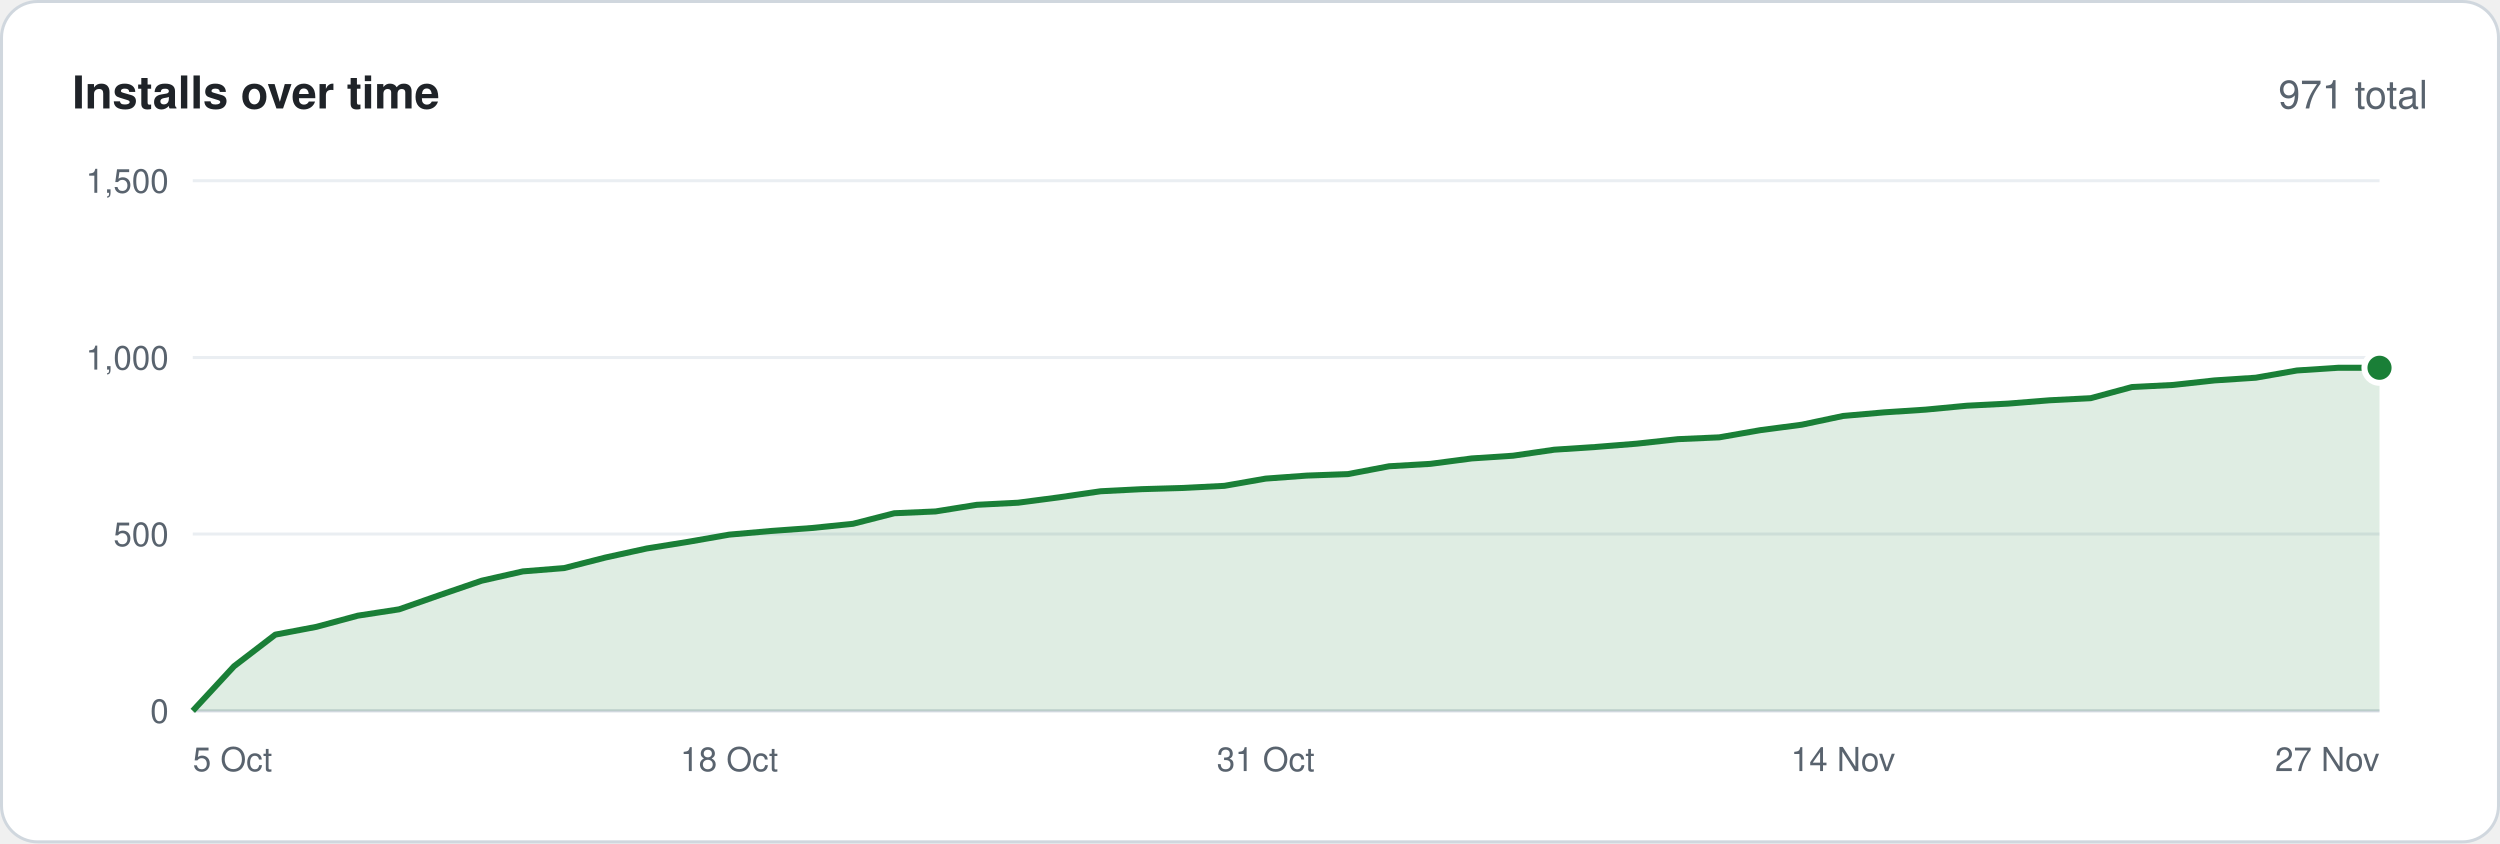
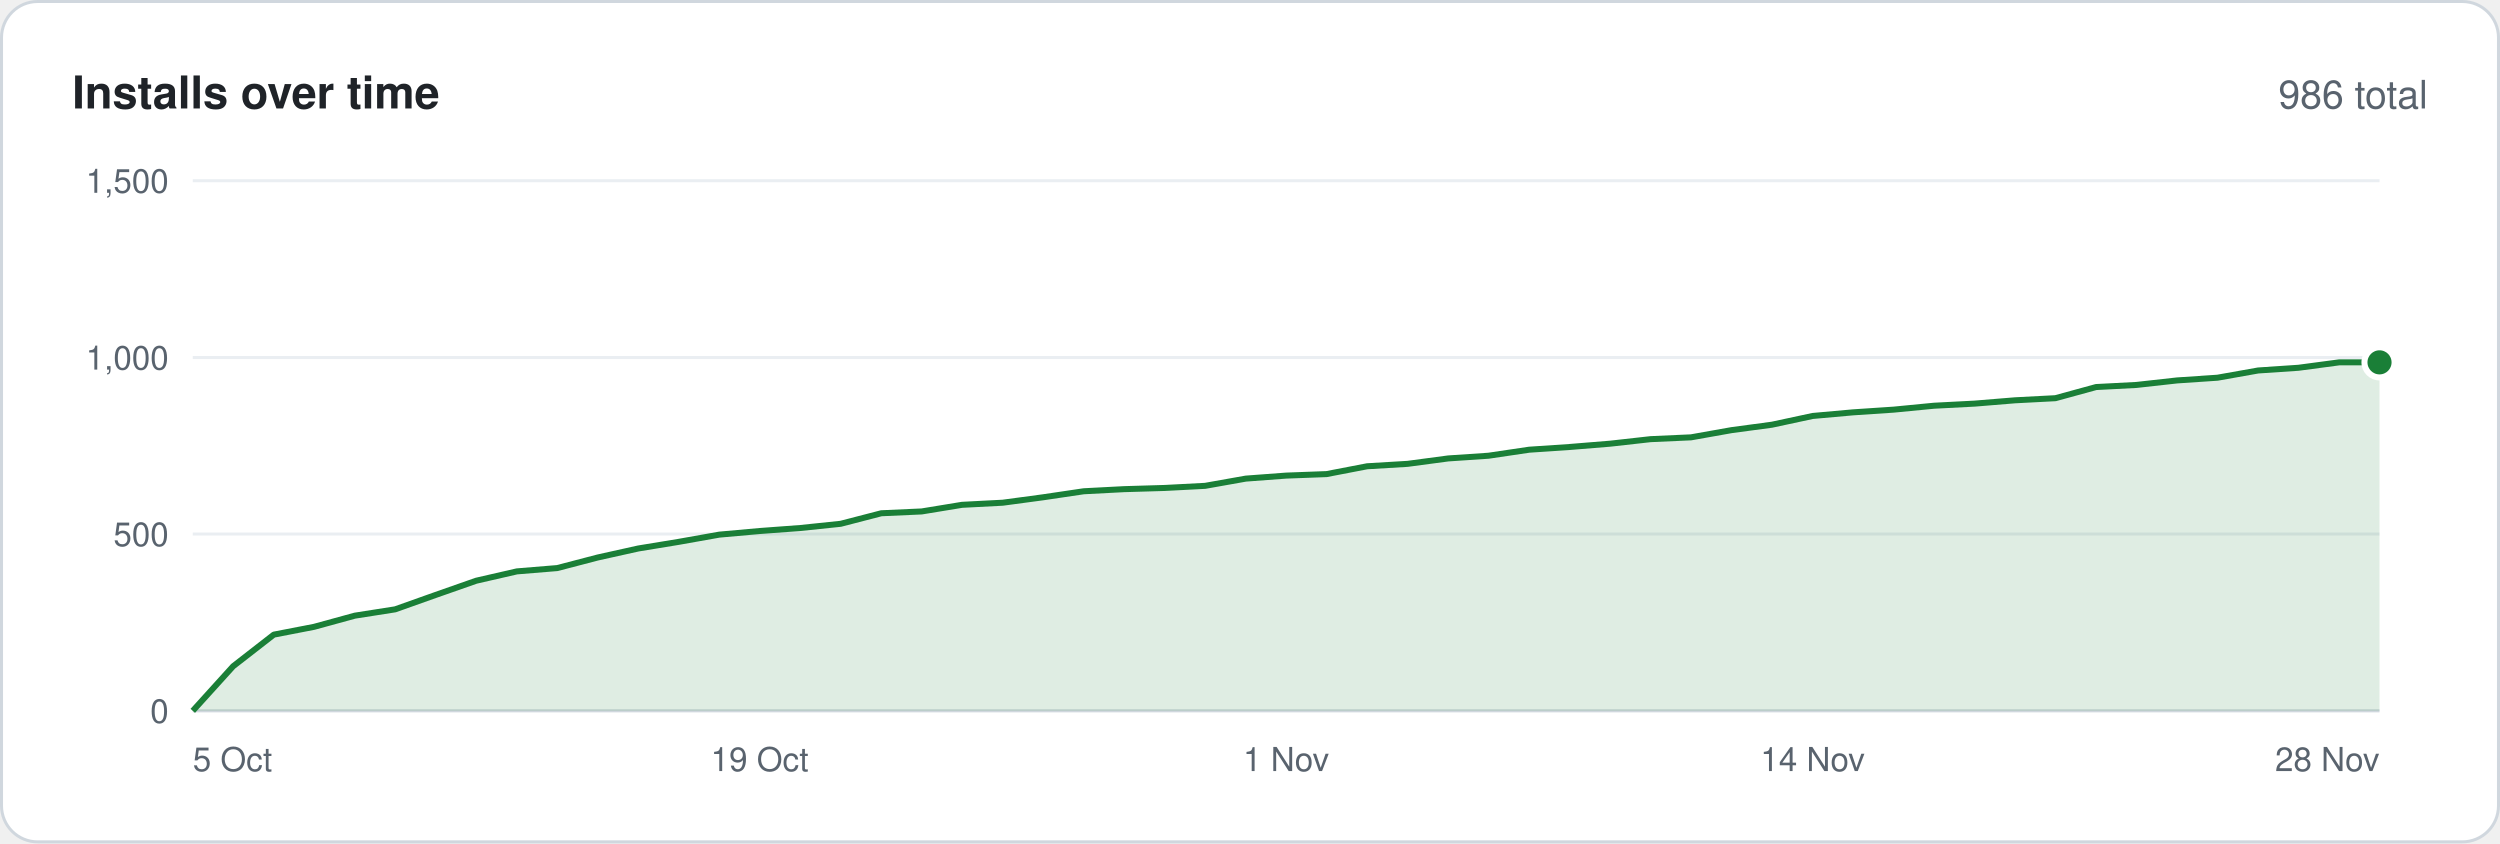
<svg xmlns="http://www.w3.org/2000/svg" width="830" height="280" viewBox="0 0 830 280" font-family="-apple-system,BlinkMacSystemFont,'Segoe UI',Helvetica,Arial,sans-serif">
  <rect x=".5" y=".5" width="829" height="279" rx="12" fill="#ffffff" stroke="#d0d7de" />
  <text x="24" y="36" font-size="15" font-weight="600" fill="#1f2328">Installs over time</text>
-   <text x="806" y="36" font-size="13" text-anchor="end" fill="#59636e">971 total</text>
+   <text x="806" y="36" font-size="13" text-anchor="end" fill="#59636e">986 total</text>
  <line x1="64" y1="236.0" x2="790" y2="236.0" stroke="#d0d7de" />
  <text x="56" y="240.0" font-size="11" text-anchor="end" fill="#59636e">0</text>
  <line x1="64" y1="177.3" x2="790" y2="177.3" stroke="#eaeef2" />
  <text x="56" y="181.3" font-size="11" text-anchor="end" fill="#59636e">500</text>
  <line x1="64" y1="118.7" x2="790" y2="118.7" stroke="#eaeef2" />
  <text x="56" y="122.7" font-size="11" text-anchor="end" fill="#59636e">1,000</text>
  <line x1="64" y1="60.0" x2="790" y2="60.0" stroke="#eaeef2" />
  <text x="56" y="64.0" font-size="11" text-anchor="end" fill="#59636e">1,500</text>
-   <polygon points="64,236 64.0,236.0 77.7,221.2 91.4,210.7 105.1,208.1 118.8,204.4 132.5,202.3 146.2,197.5 159.9,192.8 173.6,189.7 187.3,188.6 201.0,185.1 214.7,182.1 228.4,179.9 242.1,177.5 255.8,176.3 269.5,175.3 283.2,173.9 296.9,170.4 310.6,169.8 324.3,167.6 338.0,166.9 351.7,165.1 365.4,163.1 379.1,162.4 392.8,162.0 406.5,161.3 420.2,158.9 433.8,157.9 447.5,157.4 461.2,154.8 474.9,154.0 488.6,152.2 502.3,151.3 516.0,149.3 529.7,148.4 543.4,147.3 557.1,145.8 570.8,145.2 584.5,142.8 598.2,141.0 611.9,138.1 625.6,136.9 639.3,136.0 653.0,134.7 666.7,134.0 680.4,132.9 694.1,132.2 707.8,128.5 721.5,127.8 735.2,126.3 748.9,125.4 762.6,123.0 776.3,122.1 790.0,122.1 790,236" fill="#1a7f37" fill-opacity=".14" />
-   <polyline points="64.0,236.0 77.7,221.2 91.4,210.7 105.1,208.1 118.8,204.4 132.5,202.3 146.2,197.5 159.9,192.8 173.6,189.7 187.3,188.6 201.0,185.1 214.7,182.1 228.4,179.9 242.1,177.5 255.8,176.3 269.5,175.3 283.2,173.9 296.9,170.4 310.6,169.8 324.3,167.6 338.0,166.9 351.7,165.1 365.4,163.1 379.1,162.4 392.8,162.0 406.5,161.3 420.2,158.9 433.8,157.9 447.5,157.4 461.2,154.8 474.9,154.0 488.6,152.2 502.3,151.3 516.0,149.3 529.7,148.4 543.4,147.3 557.1,145.8 570.8,145.2 584.5,142.8 598.2,141.0 611.9,138.1 625.6,136.9 639.3,136.0 653.0,134.7 666.7,134.0 680.4,132.9 694.1,132.2 707.8,128.5 721.5,127.8 735.2,126.3 748.9,125.4 762.6,123.0 776.3,122.1 790.0,122.1" fill="none" stroke="#1a7f37" stroke-width="2" stroke-linejoin="round" />
-   <circle cx="790.0" cy="122.1" r="5" fill="#1a7f37" stroke="#ffffff" stroke-width="2" />
+   <polygon points="64,236 64.0,236.0 77.4,221.2 90.9,210.7 104.3,208.1 117.8,204.4 131.2,202.3 144.7,197.5 158.1,192.8 171.6,189.7 185.0,188.6 198.4,185.1 211.9,182.1 225.3,179.9 238.8,177.5 252.2,176.3 265.7,175.3 279.1,173.9 292.6,170.4 306.0,169.8 319.4,167.6 332.9,166.9 346.3,165.1 359.8,163.1 373.2,162.4 386.7,162.0 400.1,161.3 413.6,158.9 427.0,157.9 440.4,157.4 453.9,154.8 467.3,154.0 480.8,152.2 494.2,151.3 507.7,149.3 521.1,148.4 534.6,147.3 548.0,145.8 561.4,145.2 574.9,142.8 588.3,141.0 601.8,138.1 615.2,136.9 628.7,136.0 642.1,134.7 655.6,134.0 669.0,132.9 682.4,132.2 695.9,128.5 709.3,127.8 722.8,126.3 736.2,125.4 749.7,123.0 763.1,122.1 776.6,120.3 790.0,120.3 790,236" fill="#1a7f37" fill-opacity=".14" />
+   <polyline points="64.0,236.0 77.4,221.2 90.9,210.7 104.3,208.1 117.8,204.4 131.2,202.3 144.7,197.5 158.1,192.8 171.6,189.7 185.0,188.6 198.4,185.1 211.9,182.1 225.3,179.9 238.8,177.5 252.2,176.3 265.7,175.3 279.1,173.9 292.6,170.4 306.0,169.8 319.4,167.6 332.9,166.9 346.3,165.1 359.8,163.1 373.2,162.4 386.7,162.0 400.1,161.3 413.6,158.9 427.0,157.9 440.4,157.4 453.9,154.8 467.3,154.0 480.8,152.2 494.2,151.3 507.7,149.3 521.1,148.4 534.6,147.3 548.0,145.8 561.4,145.2 574.9,142.8 588.3,141.0 601.8,138.1 615.2,136.9 628.7,136.0 642.1,134.7 655.6,134.0 669.0,132.9 682.4,132.2 695.9,128.5 709.3,127.8 722.8,126.3 736.2,125.4 749.7,123.0 763.1,122.1 776.6,120.3 790.0,120.3" fill="none" stroke="#1a7f37" stroke-width="2" stroke-linejoin="round" />
+   <circle cx="790.0" cy="120.3" r="5" fill="#1a7f37" stroke="#ffffff" stroke-width="2" />
  <text x="64.0" y="256" font-size="11" text-anchor="start" fill="#59636e">5 Oct</text>
-   <text x="242.1" y="256" font-size="11" text-anchor="middle" fill="#59636e">18 Oct</text>
-   <text x="420.2" y="256" font-size="11" text-anchor="middle" fill="#59636e">31 Oct</text>
-   <text x="611.9" y="256" font-size="11" text-anchor="middle" fill="#59636e">14 Nov</text>
-   <text x="790.0" y="256" font-size="11" text-anchor="end" fill="#59636e">27 Nov</text>
+   <text x="252.2" y="256" font-size="11" text-anchor="middle" fill="#59636e">19 Oct</text>
+   <text x="427.0" y="256" font-size="11" text-anchor="middle" fill="#59636e">1 Nov</text>
+   <text x="601.8" y="256" font-size="11" text-anchor="middle" fill="#59636e">14 Nov</text>
+   <text x="790.0" y="256" font-size="11" text-anchor="end" fill="#59636e">28 Nov</text>
</svg>
